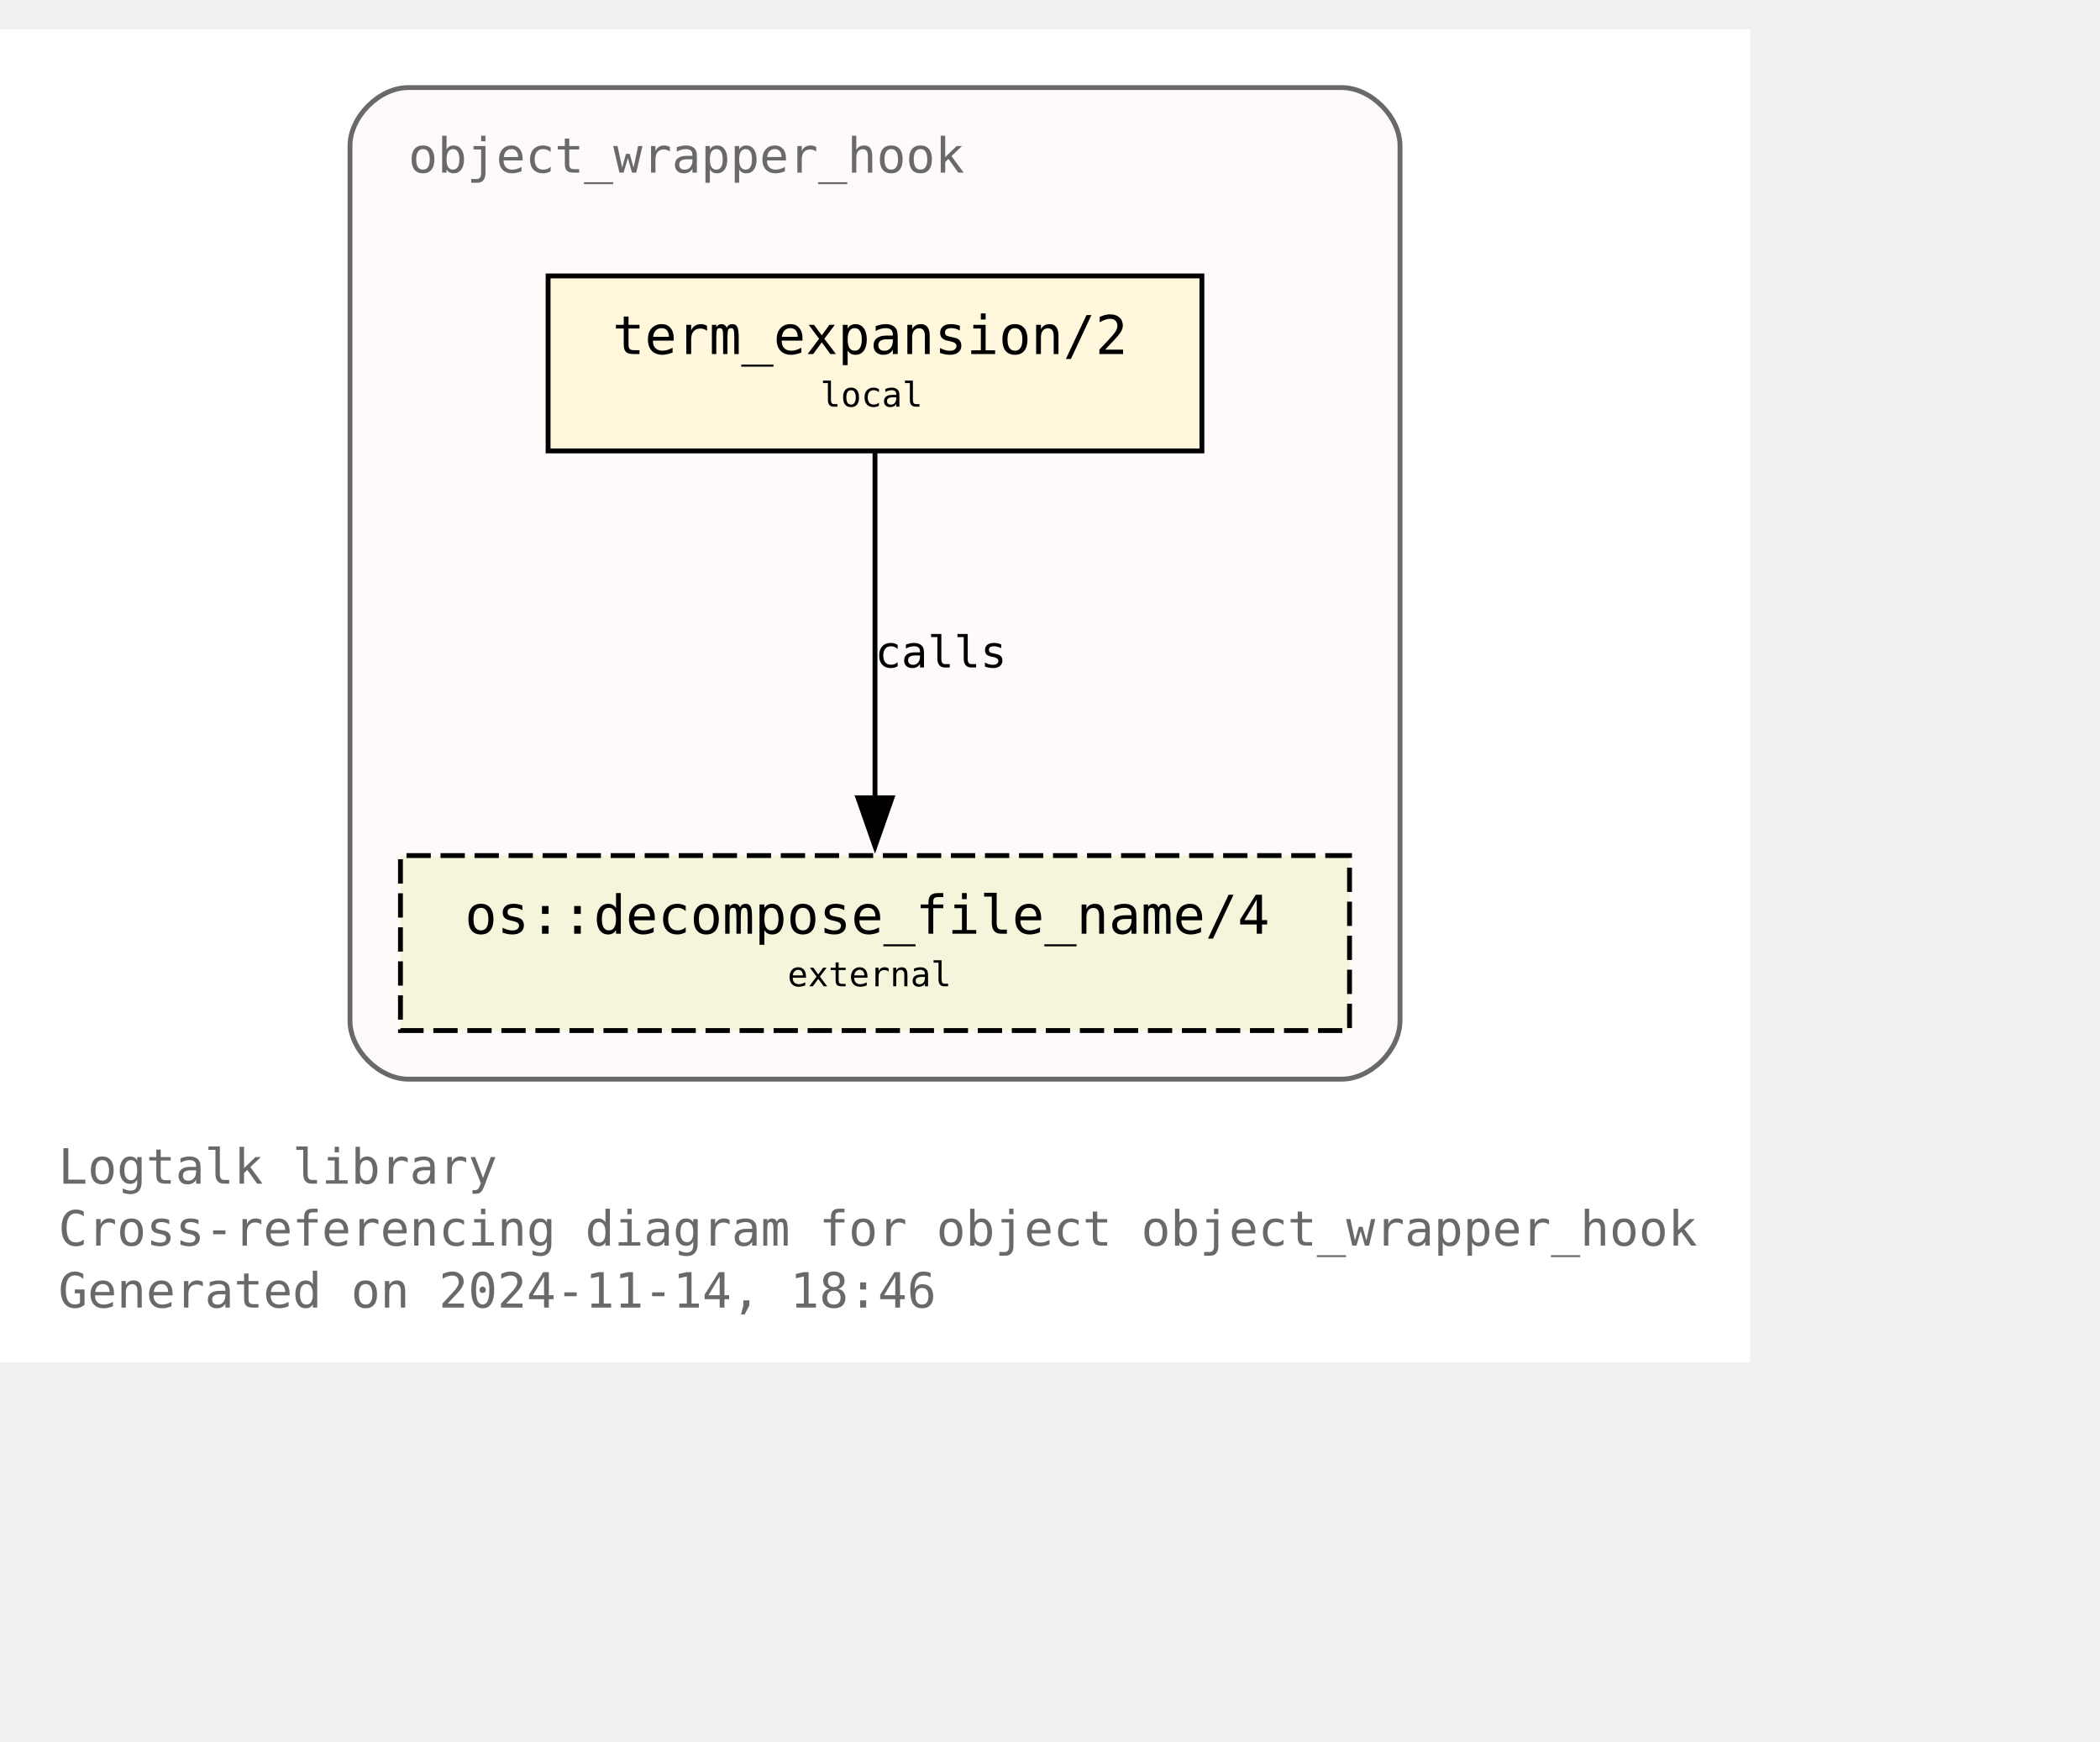
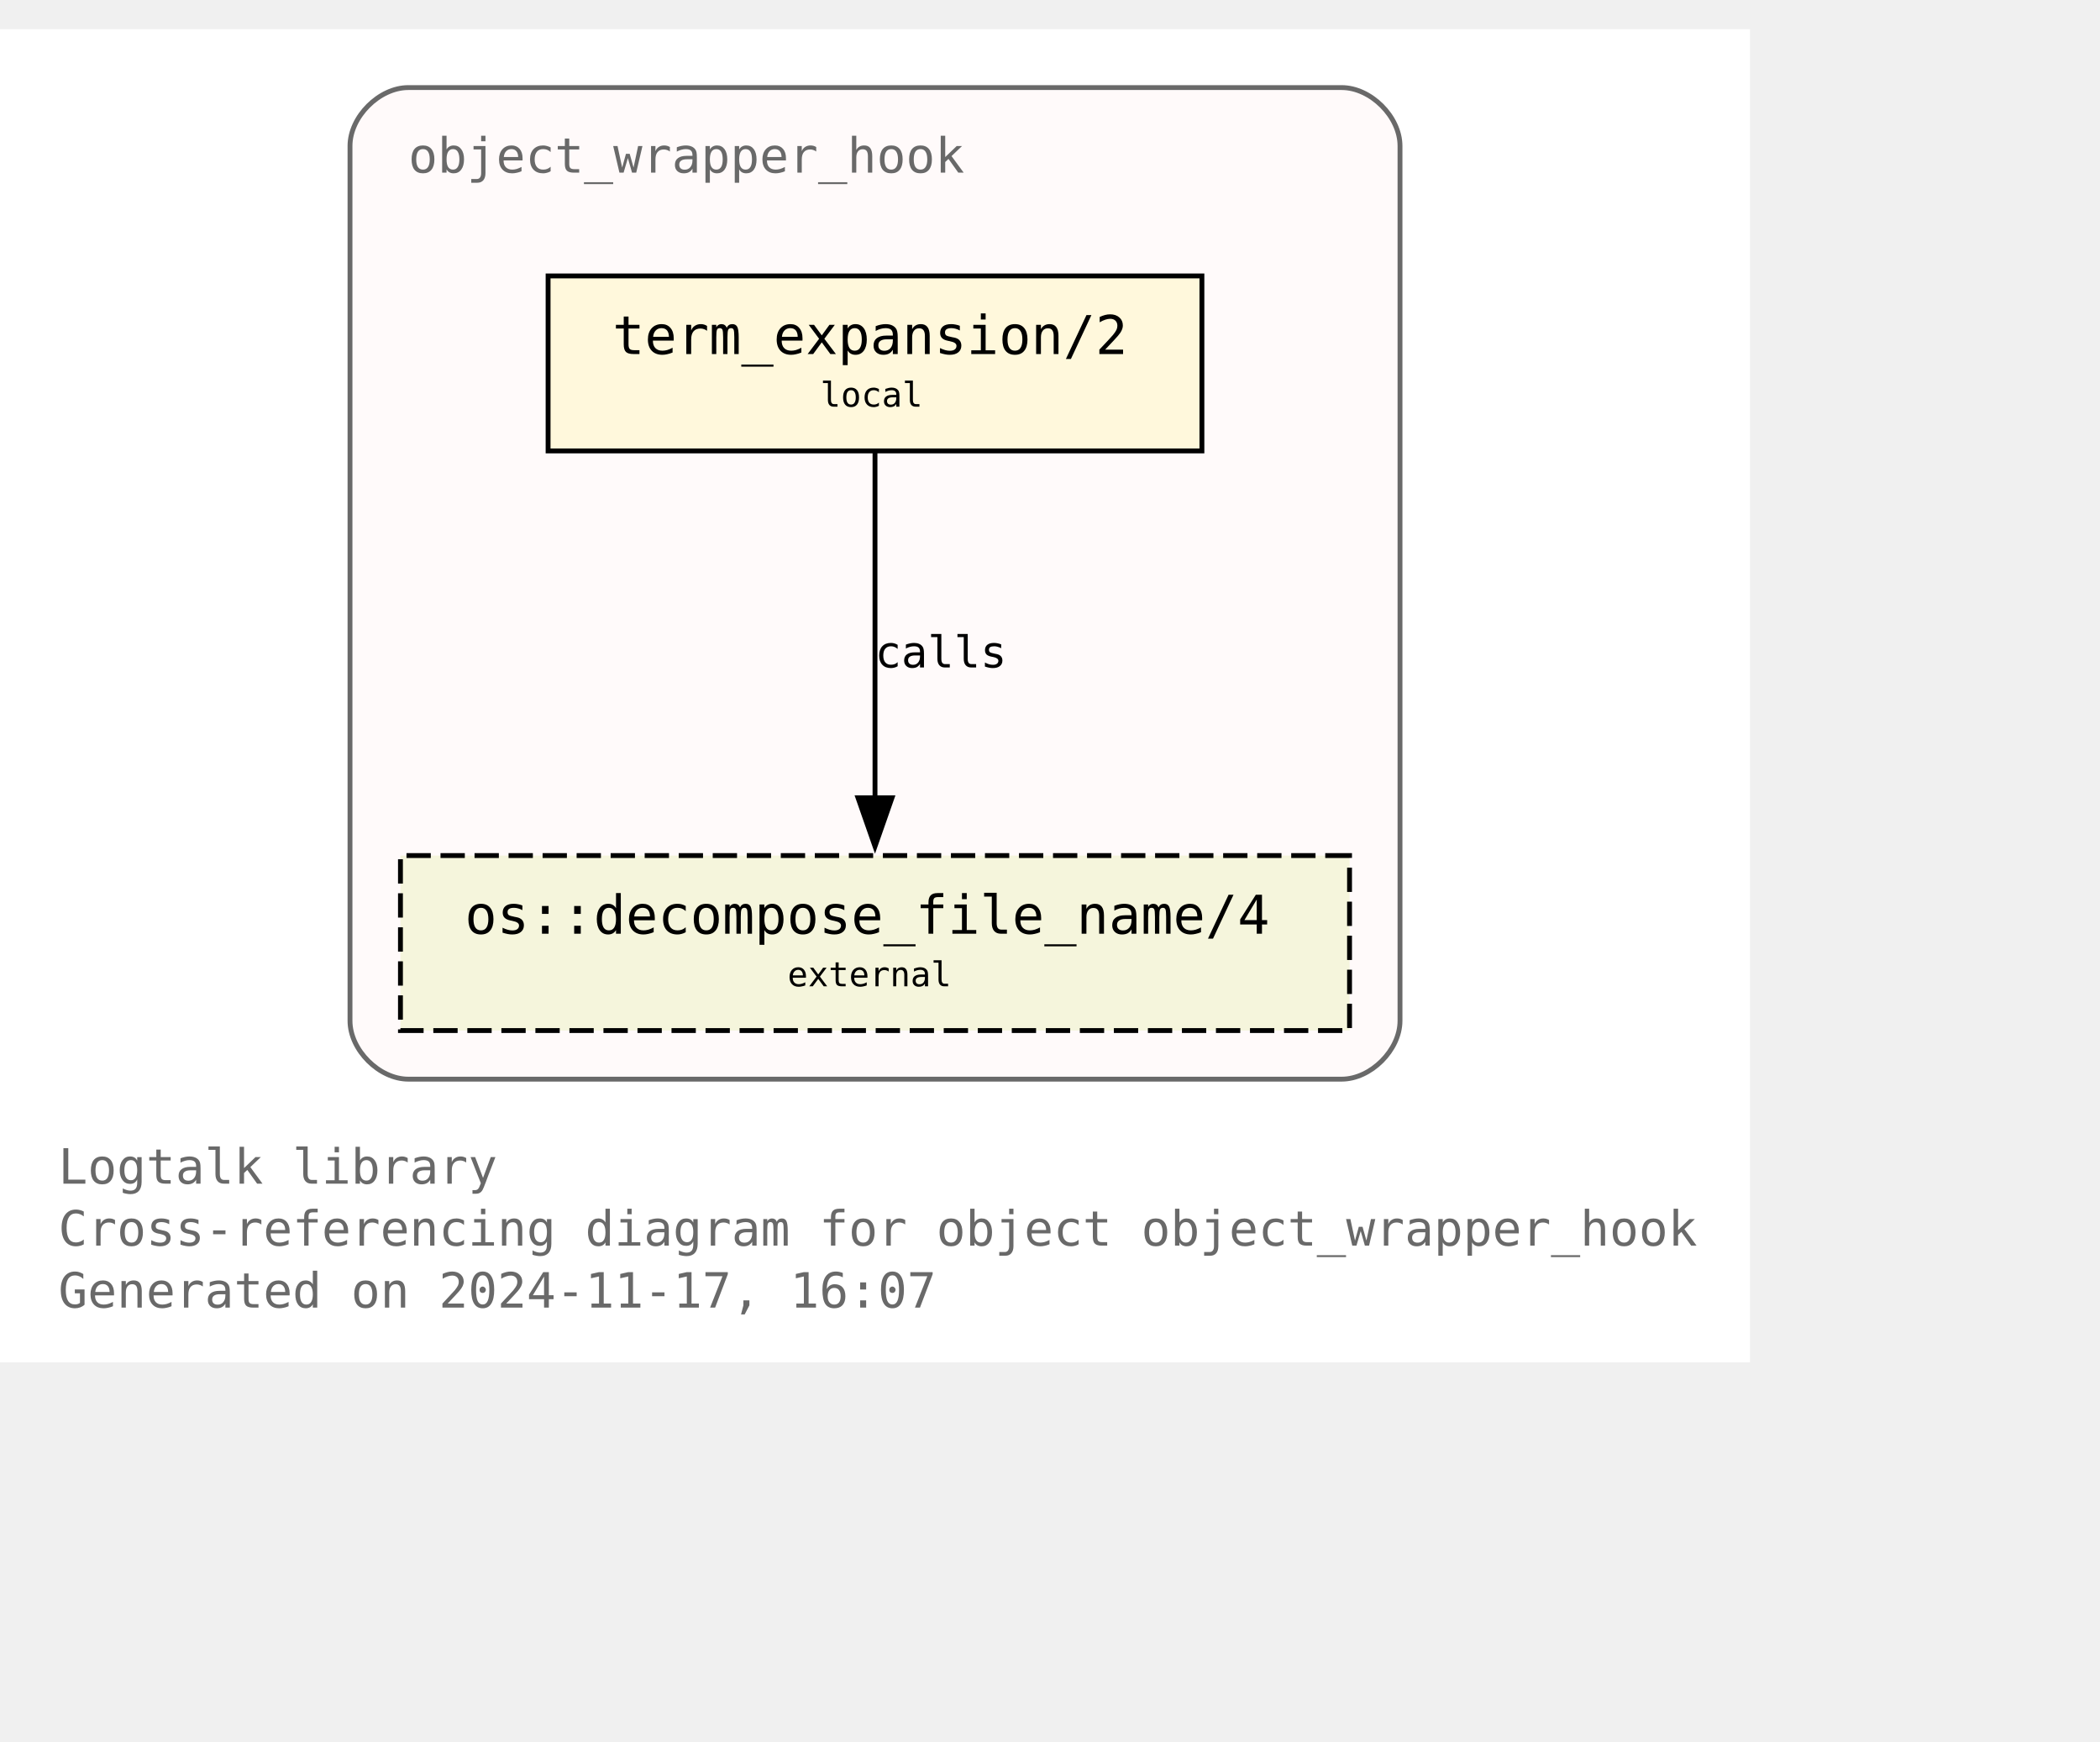
<svg xmlns="http://www.w3.org/2000/svg" xmlns:xlink="http://www.w3.org/1999/xlink" width="504pt" height="418pt" viewBox="72.00 72.00 432.00 346.25">
  <g id="graph0" class="graph" transform="scale(1 1) rotate(0) translate(76 342.25)">
    <polygon fill="white" stroke="none" points="-4,4 -4,-270.25 356,-270.25 356,4 -4,4" />
    <text text-anchor="start" x="8" y="-32.75" font-family="Monospace" font-size="10.00" fill="dimgray">Logtalk library</text>
    <text text-anchor="start" x="8" y="-20" font-family="Monospace" font-size="10.00" fill="dimgray">Cross-referencing diagram for object object_wrapper_hook</text>
-     <text text-anchor="start" x="8" y="-7.25" font-family="Monospace" font-size="10.00" fill="dimgray">Generated on 2024-11-14, 18:46</text>
+     <text text-anchor="start" x="8" y="-7.25" font-family="Monospace" font-size="10.00" fill="dimgray">Generated on 2024-11-17, 16:07</text>
    <g id="clust1" class="cluster">
      <g id="a_clust1">
        <a xlink:title="object_wrapper_hook">
          <path fill="snow" stroke="dimgray" d="M80,-54.25C80,-54.25 272,-54.25 272,-54.25 278,-54.25 284,-60.25 284,-66.25 284,-66.25 284,-246.25 284,-246.25 284,-252.25 278,-258.25 272,-258.25 272,-258.25 80,-258.25 80,-258.25 74,-258.25 68,-252.25 68,-246.25 68,-246.25 68,-66.25 68,-66.25 68,-60.25 74,-54.25 80,-54.25" />
          <g id="a_clust1_0">
-             <a xlink:href="https://github.com/LogtalkDotOrg/logtalk3/tree/f34db3356da1c75e0d80d79b7212c449e9774c76/library/hook_objects/object_wrapper_hook.lgt" xlink:title="https://github.com/LogtalkDotOrg/logtalk3/tree/f34db3356da1c75e0d80d79b7212c449e9774c76/library/hook_objects/object_wrapper_hook.lgt">
+             <a xlink:href="https://github.com/LogtalkDotOrg/logtalk3/tree/3a993474e3fe8b539e325ec247ae0ae9ea34ae0c/library/hook_objects/object_wrapper_hook.lgt" xlink:title="https://github.com/LogtalkDotOrg/logtalk3/tree/3a993474e3fe8b539e325ec247ae0ae9ea34ae0c/library/hook_objects/object_wrapper_hook.lgt">
              <text text-anchor="start" x="80" y="-240.75" font-family="Monospace" font-size="10.00" fill="dimgray">object_wrapper_hook</text>
            </a>
          </g>
        </a>
      </g>
    </g>
    <g id="node1" class="node">
      <g id="a_node1">
-         <a xlink:href="https://github.com/LogtalkDotOrg/logtalk3/tree/f34db3356da1c75e0d80d79b7212c449e9774c76/library/hook_objects/object_wrapper_hook.lgt#L39" xlink:title="https://github.com/LogtalkDotOrg/logtalk3/tree/f34db3356da1c75e0d80d79b7212c449e9774c76/library/hook_objects/object_wrapper_hook.lgt#L39">
+         <a xlink:href="https://github.com/LogtalkDotOrg/logtalk3/tree/3a993474e3fe8b539e325ec247ae0ae9ea34ae0c/library/hook_objects/object_wrapper_hook.lgt#L39" xlink:title="https://github.com/LogtalkDotOrg/logtalk3/tree/3a993474e3fe8b539e325ec247ae0ae9ea34ae0c/library/hook_objects/object_wrapper_hook.lgt#L39">
          <polygon fill="cornsilk" stroke="black" points="243.25,-219.5 108.75,-219.5 108.75,-183.5 243.25,-183.5 243.25,-219.5" />
          <text text-anchor="start" x="116.75" y="-204.2" font-family="Monospace" font-size="9.00"> </text>
          <text text-anchor="start" x="122" y="-203.43" font-family="Monospace" font-size="11.00">term_expansion/2</text>
          <text text-anchor="start" x="230" y="-204.2" font-family="Monospace" font-size="9.00"> </text>
          <text text-anchor="start" x="116.75" y="-191.82" font-family="Monospace" font-size="9.00"> </text>
          <text text-anchor="start" x="164.75" y="-192.6" font-family="Monospace" font-size="7.00">local</text>
          <text text-anchor="start" x="230" y="-191.82" font-family="Monospace" font-size="9.00"> </text>
        </a>
      </g>
    </g>
    <g id="node2" class="node">
      <g id="a_node2">
        <a xlink:href="https://logtalk.org/library/osp_0.html#decompose-file-name-4" xlink:title="https://logtalk.org/library/osp_0.html#decompose-file-name-4">
          <polygon fill="beige" stroke="black" stroke-dasharray="5,2" points="273.62,-100.25 78.38,-100.25 78.38,-64.25 273.62,-64.25 273.62,-100.25" />
          <text text-anchor="start" x="86.38" y="-84.95" font-family="Monospace" font-size="9.00"> </text>
          <text text-anchor="start" x="91.62" y="-84.17" font-family="Monospace" font-size="11.00">os::decompose_file_name/4</text>
          <text text-anchor="start" x="260.38" y="-84.95" font-family="Monospace" font-size="9.00"> </text>
          <text text-anchor="start" x="86.38" y="-72.58" font-family="Monospace" font-size="9.00"> </text>
          <text text-anchor="start" x="158" y="-73.35" font-family="Monospace" font-size="7.00">external</text>
          <text text-anchor="start" x="260.38" y="-72.58" font-family="Monospace" font-size="9.00"> </text>
        </a>
      </g>
    </g>
    <g id="edge1" class="edge">
      <g id="a_edge1">
-         <a xlink:href="https://github.com/LogtalkDotOrg/logtalk3/tree/f34db3356da1c75e0d80d79b7212c449e9774c76/library/hook_objects/object_wrapper_hook.lgt#L39" xlink:title="calls">
+         <a xlink:href="https://github.com/LogtalkDotOrg/logtalk3/tree/3a993474e3fe8b539e325ec247ae0ae9ea34ae0c/library/hook_objects/object_wrapper_hook.lgt#L39" xlink:title="calls">
          <path fill="none" stroke="black" d="M176,-183.2C176,-164.5 176,-134.37 176,-112.08" />
          <polygon fill="black" stroke="black" points="179.5,-112.14 176,-102.14 172.5,-112.14 179.5,-112.14" />
        </a>
      </g>
      <g id="a_edge1-label">
-         <a xlink:href="https://github.com/LogtalkDotOrg/logtalk3/tree/f34db3356da1c75e0d80d79b7212c449e9774c76/library/hook_objects/object_wrapper_hook.lgt#L39" xlink:title="https://github.com/LogtalkDotOrg/logtalk3/tree/f34db3356da1c75e0d80d79b7212c449e9774c76/library/hook_objects/object_wrapper_hook.lgt#L39">
+         <a xlink:href="https://github.com/LogtalkDotOrg/logtalk3/tree/3a993474e3fe8b539e325ec247ae0ae9ea34ae0c/library/hook_objects/object_wrapper_hook.lgt#L39" xlink:title="https://github.com/LogtalkDotOrg/logtalk3/tree/3a993474e3fe8b539e325ec247ae0ae9ea34ae0c/library/hook_objects/object_wrapper_hook.lgt#L39">
          <text text-anchor="start" x="176" y="-138.95" font-family="Monospace" font-size="9.00">calls</text>
        </a>
      </g>
    </g>
  </g>
</svg>
